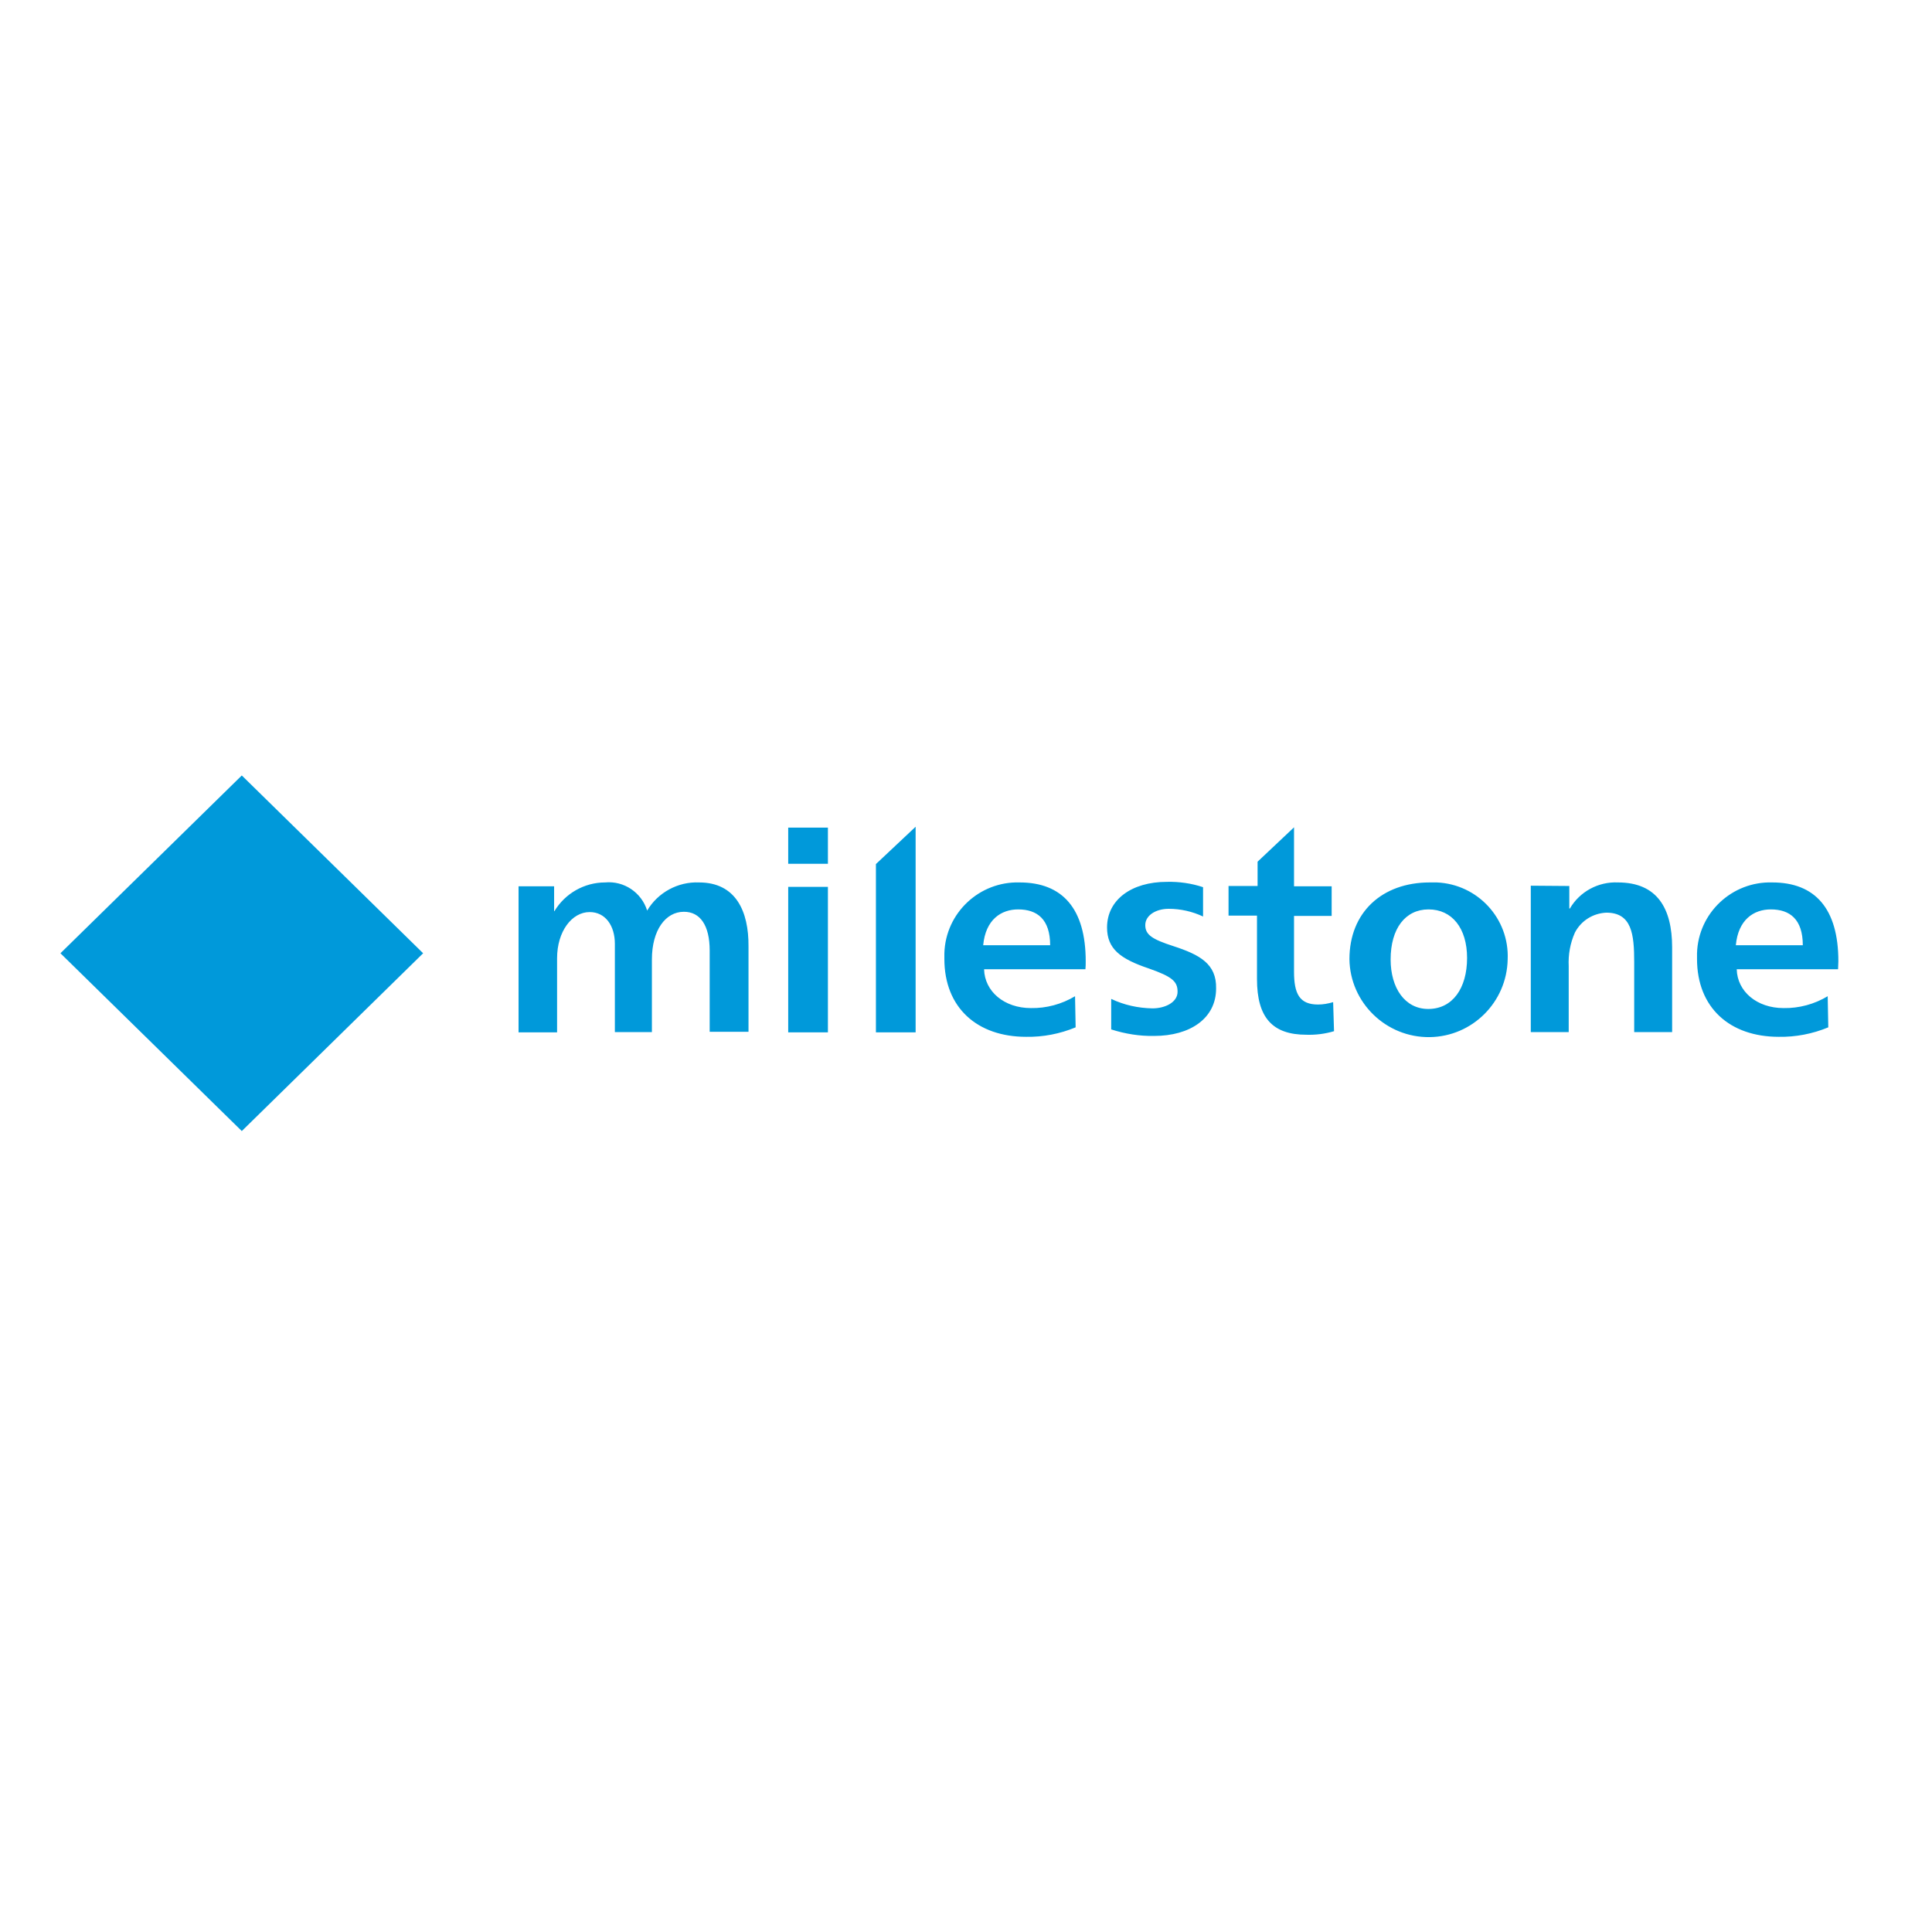
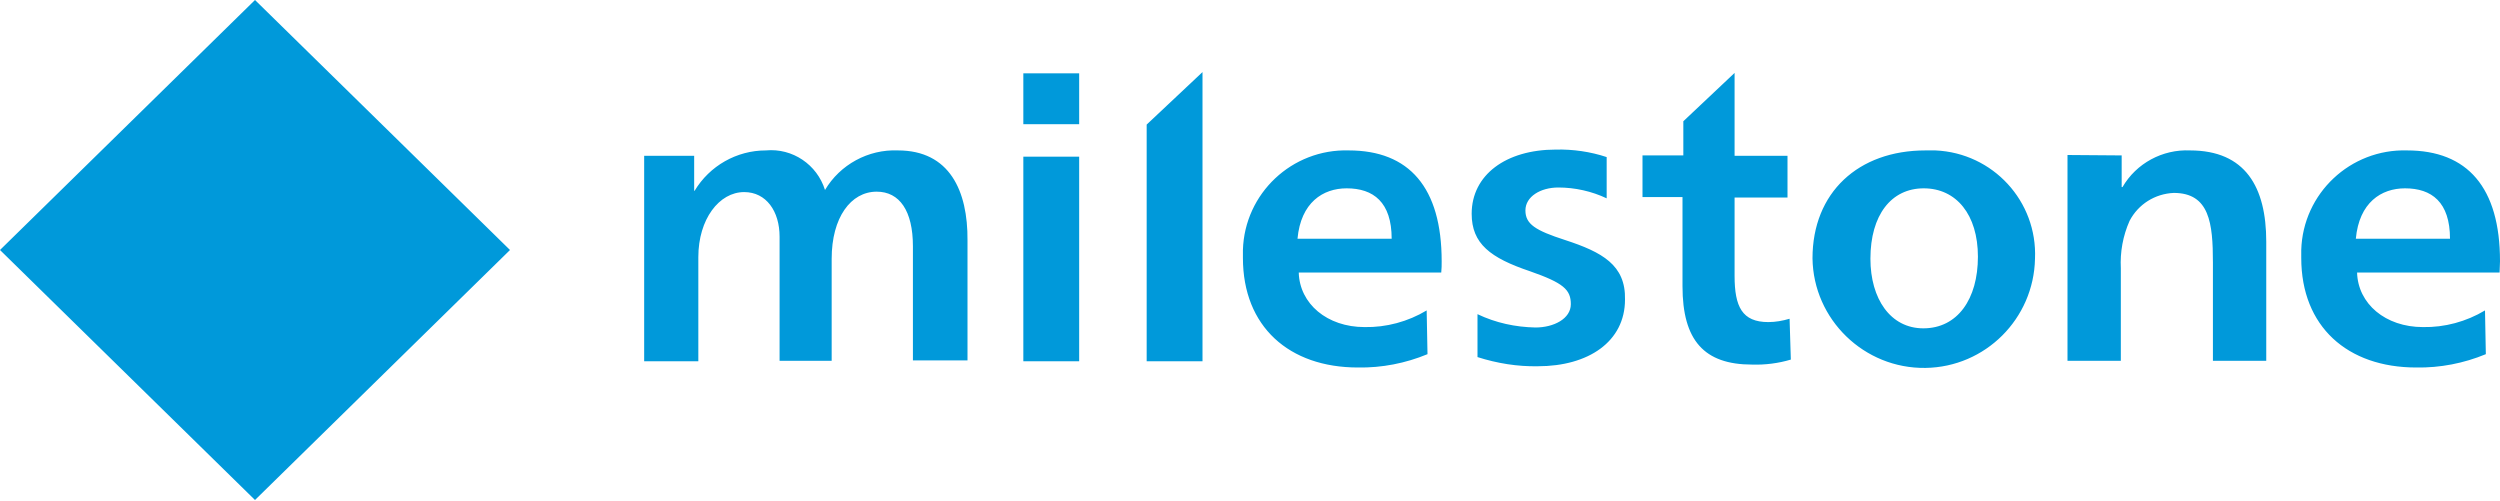
- <svg xmlns="http://www.w3.org/2000/svg" version="1.1" id="layer" x="0px" y="0px" viewBox="0 0 652 652" style="enable-background:new 0 0 652 652;" xml:space="preserve">
-   <style type="text/css">
- 	.st0{fill:#0099DA;}
- </style>
-   <path id="logo_new_copy_2" class="st0" d="M295.6,348.4H309V279l-13.4,12.6V348.4z M266,348.4h13.4v-49.1H266  C266,299.3,266,348.4,266,348.4z M266,291.5h13.4v-12.2H266L266,291.5L266,291.5z M235.9,297.8c-7.1-0.3-13.9,3.4-17.5,9.5  c-1.9-6.1-7.8-10.1-14.2-9.5c-7,0-13.5,3.7-17.1,9.7H187c0-2.5,0-8.4,0-8.4H175v49.3h13v-25c0-9.1,5-15.6,11-15.6  c5.3,0,8.5,4.6,8.5,10.7v29.8H220v-24.5c0-9.9,4.6-16.1,10.8-16.1c5.5,0,8.7,4.6,8.7,13.1v27.4h13.1v-28.8  C252.7,307.5,248.3,297.8,235.9,297.8L235.9,297.8z M482.5,297.8c-16.1,0-27.1,10.1-27.1,25.9c0.2,14.7,12.4,26.5,27.1,26.3  c14.4-0.2,26-11.8,26.3-26.2c0.6-13.8-10.1-25.4-23.9-26C484.1,297.8,483.3,297.8,482.5,297.8L482.5,297.8z M482,340.5  c-7.9,0-12.7-7.1-12.7-16.7c0-10.5,5-16.9,12.8-16.9c7.9,0,13,6.3,13,16.4C495.1,333.5,490.2,340.5,482,340.5z M546,297.8  c-6.6-0.3-12.9,3.1-16.2,8.8h-0.2V299l-13-0.1v49.4h12.8v-22.2c-0.2-3.9,0.5-7.8,2.1-11.4c2.1-4,6.1-6.5,10.6-6.7  c8.6,0,9.4,7.3,9.4,16.7v23.6h12.8v-28.6C564.3,306.6,559.3,297.8,546,297.8z M444.8,339c-6.3,0-8.1-3.7-8.1-11.1v-18.8h12.7v-10  h-12.7v-19.9l-12.3,11.6v8.2h-9.8v10h9.6v21.4c0,13,5.2,18.8,16.7,18.8c3.1,0.1,6.3-0.3,9.3-1.2l-0.3-9.8  C448.2,338.7,446.5,339,444.8,339z M620.4,324.4c0-17.7-7.8-26.6-22.3-26.6c-13.6-0.4-25,10.3-25.4,23.9c0,0.6,0,1.3,0,1.9  c0,16.5,11.1,26.3,27.6,26.3c5.7,0.1,11.4-1,16.7-3.2l-0.2-10.5c-4.5,2.7-9.7,4.1-14.9,4c-9,0-15.6-5.6-15.8-13.1h34.2  C620.3,326.2,620.4,325.3,620.4,324.4z M585.8,319c0.8-8.7,6.1-12.1,11.8-12.1c6.4,0,10.8,3.3,10.8,12.1H585.8z M366.4,324.4  c0-17.7-7.8-26.6-22.3-26.6c-13.6-0.4-25,10.3-25.4,23.9c0,0.6,0,1.3,0,1.9c0,16.5,11.1,26.3,27.6,26.3c5.7,0.1,11.4-1,16.7-3.2  l-0.2-10.5c-4.5,2.7-9.7,4.1-14.9,4c-9,0-15.6-5.6-15.8-13.1h34.2C366.4,326.2,366.4,325.3,366.4,324.4L366.4,324.4z M331.8,319  c0.8-8.7,6.1-12.1,11.8-12.1c6.4,0,10.8,3.3,10.8,12.1H331.8L331.8,319z M396,319.3c-7.1-2.3-9.5-3.8-9.5-7.1s3.6-5.5,7.9-5.5  c4,0,8,0.9,11.6,2.6v-9.9c-3.9-1.3-8.1-1.9-12.2-1.8c-12,0-20.2,6.1-20.2,15.4c0,7.2,4.5,10.6,14,13.8c8,2.8,9.8,4.4,9.8,7.9  c0,3.5-4.1,5.6-8.5,5.6c-4.8-0.1-9.5-1.1-13.9-3.2v10.3c4.7,1.5,9.6,2.3,14.5,2.2c12.1,0,20.9-5.9,20.9-16  C410.6,325.3,404.9,322.2,396,319.3L396,319.3z M81.6,381.7l-61.2-60l61.2-60l61.2,60L81.6,381.7z" />
+ <svg xmlns="http://www.w3.org/2000/svg" id="Layer_2" data-name="Layer 2" viewBox="0 0 600 120">
+   <defs>
+     <style>
+       .cls-1 {
+         fill: #0099da;
+       }
+     </style>
+   </defs>
+   <g id="layer">
+     <path id="logo_new_copy_2" data-name="logo new copy 2" class="cls-1" d="M275.2,86.7h13.4V17.3l-13.4,12.6v56.8ZM245.6,86.7h13.4v-49.1h-13.4v49.1ZM245.6,29.8h13.4v-12.2h-13.4v12.2h0ZM215.5,36.1c-7.1-.3-13.9,3.4-17.5,9.5-1.9-6.1-7.8-10.1-14.2-9.5-7,0-13.5,3.7-17.1,9.7h-.1v-8.4h-12v49.3h13v-25c0-9.1,5-15.6,11-15.6,5.3,0,8.5,4.6,8.5,10.7v29.8h12.5v-24.5c0-9.9,4.6-16.1,10.8-16.1,5.5,0,8.7,4.6,8.7,13.1v27.4h13.1v-28.8c.1-11.9-4.3-21.6-16.7-21.6h0ZM462.1,36.1c-16.1,0-27.1,10.1-27.1,25.9.2,14.7,12.4,26.5,27.1,26.3,14.4-.2,26-11.8,26.3-26.2.6-13.8-10.1-25.4-23.9-26-.8,0-1.6,0-2.4,0h0ZM461.6,78.8c-7.9,0-12.7-7.1-12.7-16.7,0-10.5,5-16.9,12.8-16.9s13,6.3,13,16.4c0,10.2-4.9,17.2-13.1,17.2ZM525.6,36.1c-6.6-.3-12.9,3.1-16.2,8.8h-.2v-7.6l-13-.1v49.4h12.8v-22.2c-.2-3.9.5-7.8,2.1-11.4,2.1-4,6.1-6.5,10.6-6.7,8.6,0,9.4,7.3,9.4,16.7v23.6h12.8v-28.6c0-13.1-5-21.9-18.3-21.9ZM424.4,77.3c-6.3,0-8.1-3.7-8.1-11.1v-18.8h12.7v-10h-12.7v-19.9l-12.3,11.6v8.2h-9.8v10h9.6v21.4c0,13,5.2,18.8,16.7,18.8,3.1.1,6.3-.3,9.3-1.2l-.3-9.8c-1.7.5-3.4.8-5.1.8ZM600,62.7c0-17.7-7.8-26.6-22.3-26.6-13.6-.4-25,10.3-25.4,23.9v1.9c0,16.5,11.1,26.3,27.6,26.3,5.7.1,11.4-1,16.7-3.2l-.2-10.5c-4.5,2.7-9.7,4.1-14.9,4-9,0-15.6-5.6-15.8-13.1h34.2c0-.9.1-1.8.1-2.7ZM565.4,57.3c.8-8.7,6.1-12.1,11.8-12.1,6.4,0,10.8,3.3,10.8,12.1h-22.6ZM346,62.7c0-17.7-7.8-26.6-22.3-26.6-13.6-.4-25,10.3-25.4,23.9v1.9c0,16.5,11.1,26.3,27.6,26.3,5.7.1,11.4-1,16.7-3.2l-.2-10.5c-4.5,2.7-9.7,4.1-14.9,4-9,0-15.6-5.6-15.8-13.1h34.2c.1-.9.1-1.8.1-2.7h0ZM311.4,57.3c.8-8.7,6.1-12.1,11.8-12.1,6.4,0,10.8,3.3,10.8,12.1h-22.6ZM375.6,57.6c-7.1-2.3-9.5-3.8-9.5-7.1s3.6-5.5,7.9-5.5c4,0,8,.9,11.6,2.6v-9.9c-3.9-1.3-8.1-1.9-12.2-1.8-12,0-20.2,6.1-20.2,15.4,0,7.2,4.5,10.6,14,13.8,8,2.8,9.8,4.4,9.8,7.9s-4.1,5.6-8.5,5.6c-4.8-.1-9.5-1.1-13.9-3.2v10.3c4.7,1.5,9.6,2.3,14.5,2.2,12.1,0,20.9-5.9,20.9-16,.2-8.3-5.5-11.4-14.4-14.3h0ZM61.2,120L0,60,61.2,0l61.2,60-61.2,60Z" />
+   </g>
</svg>
